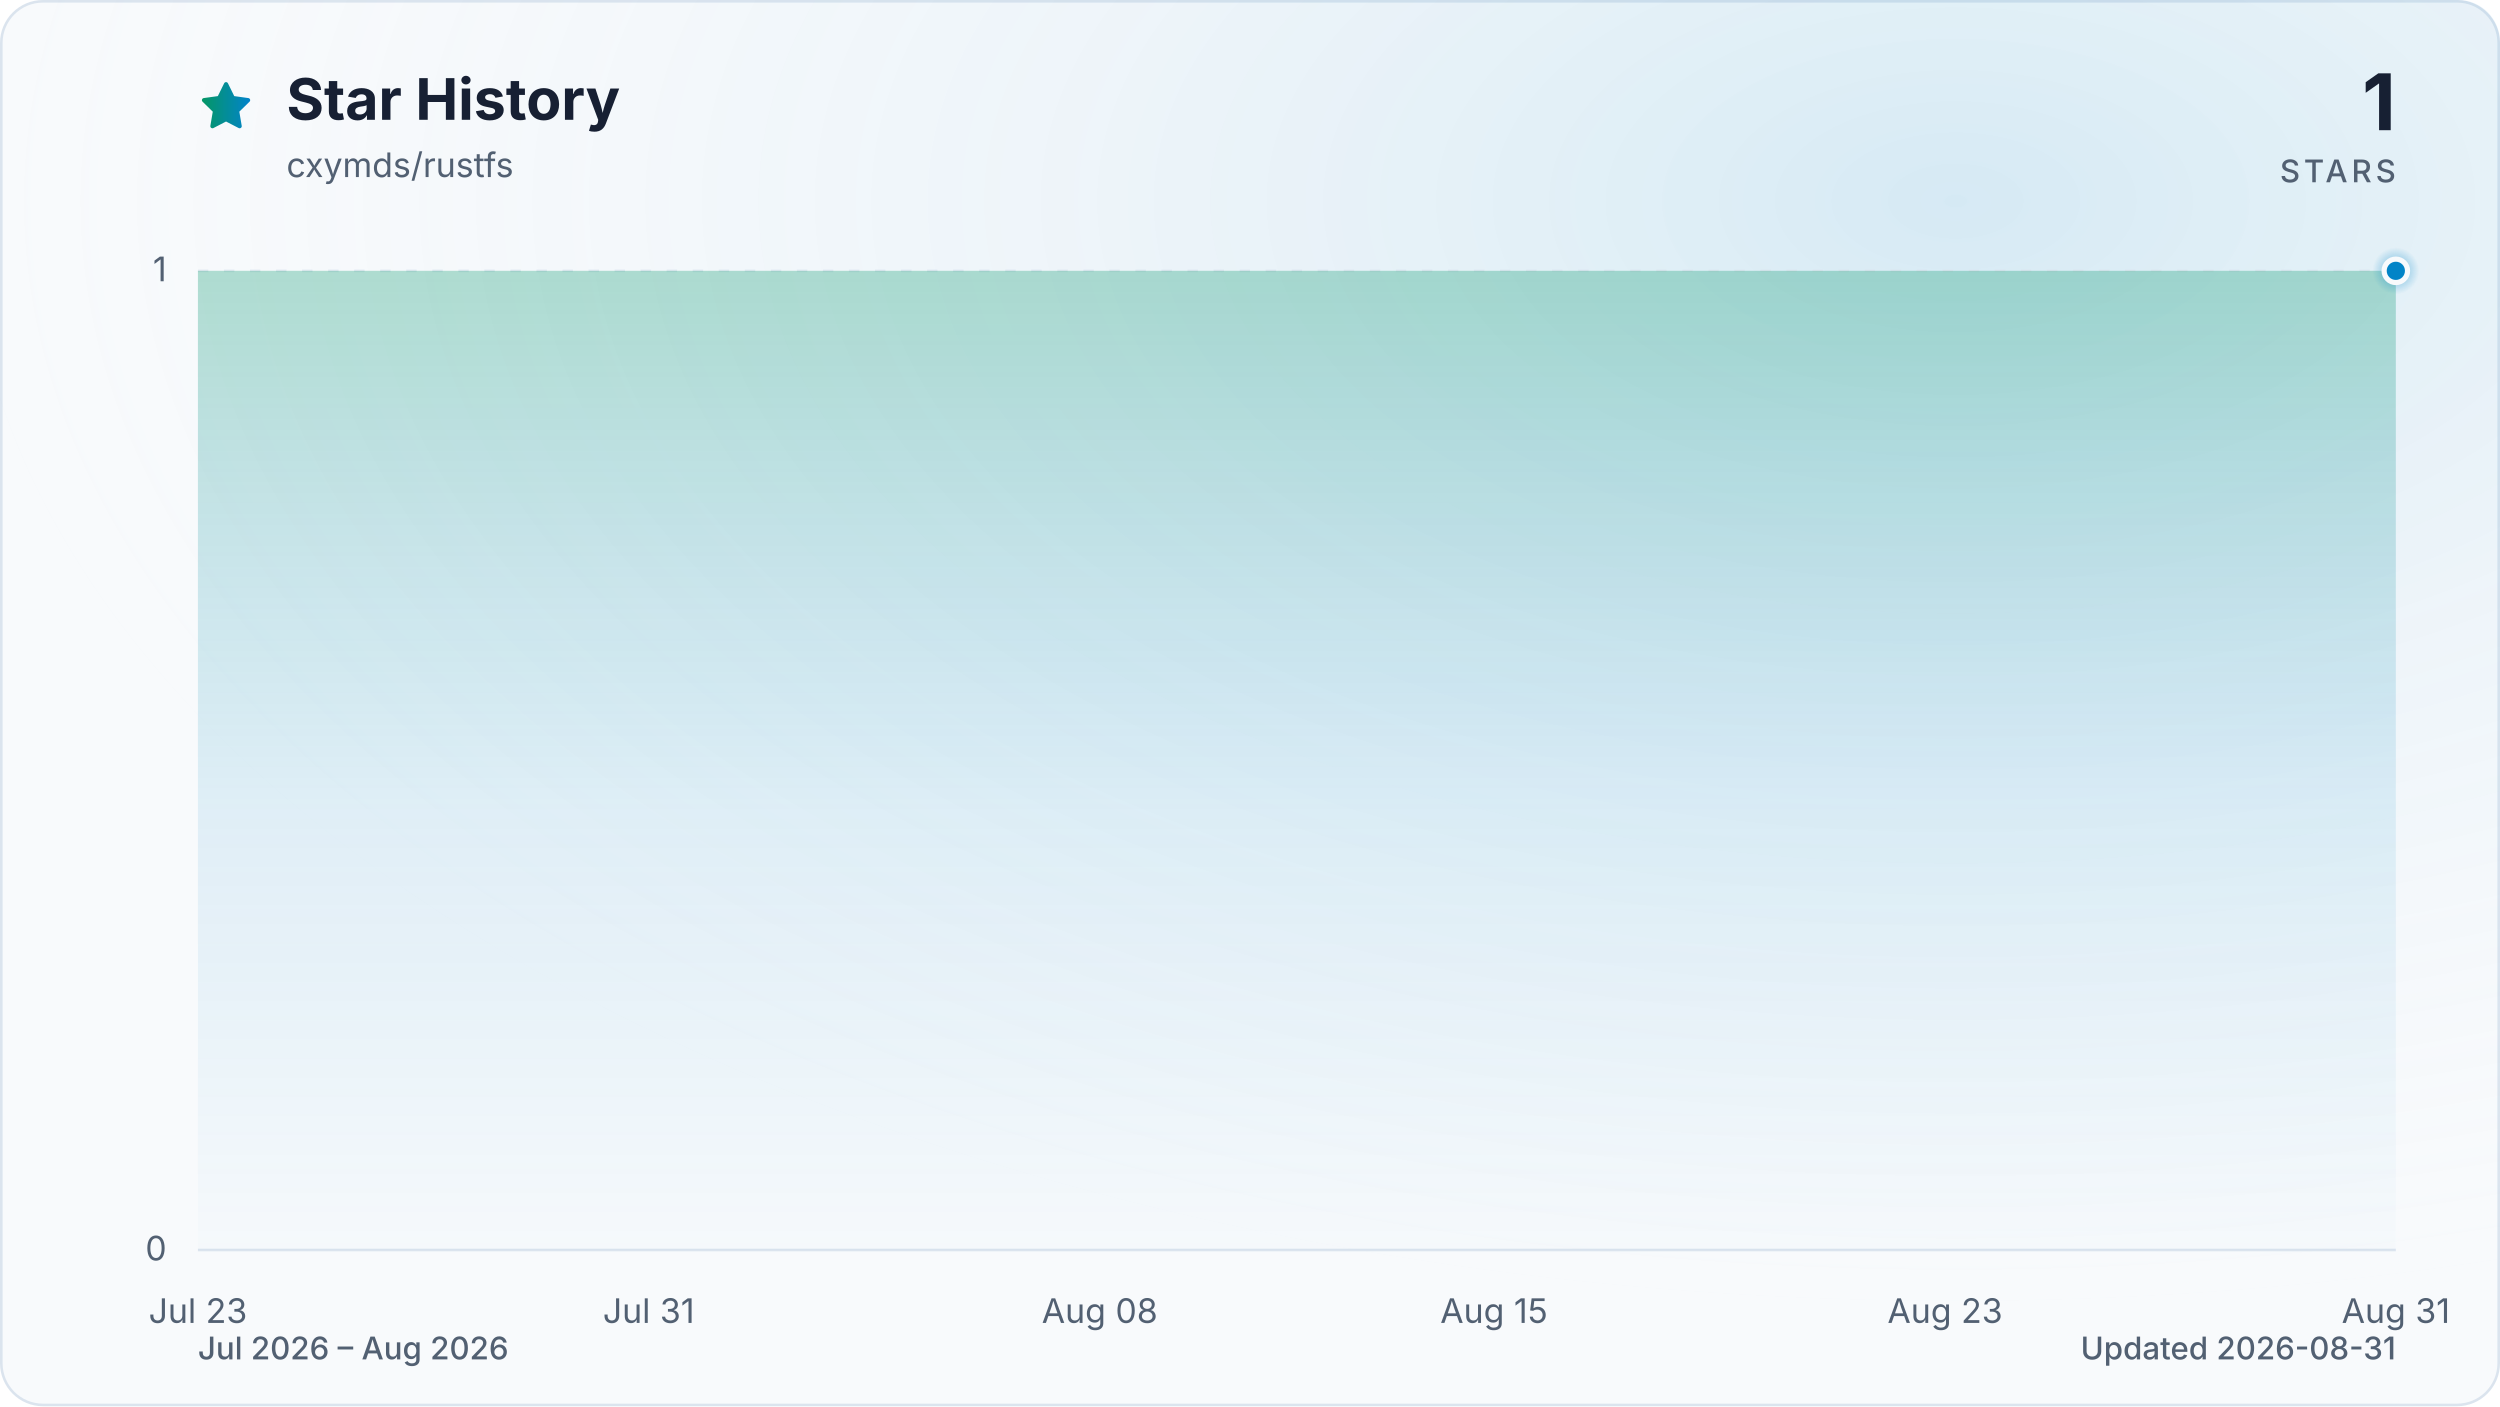
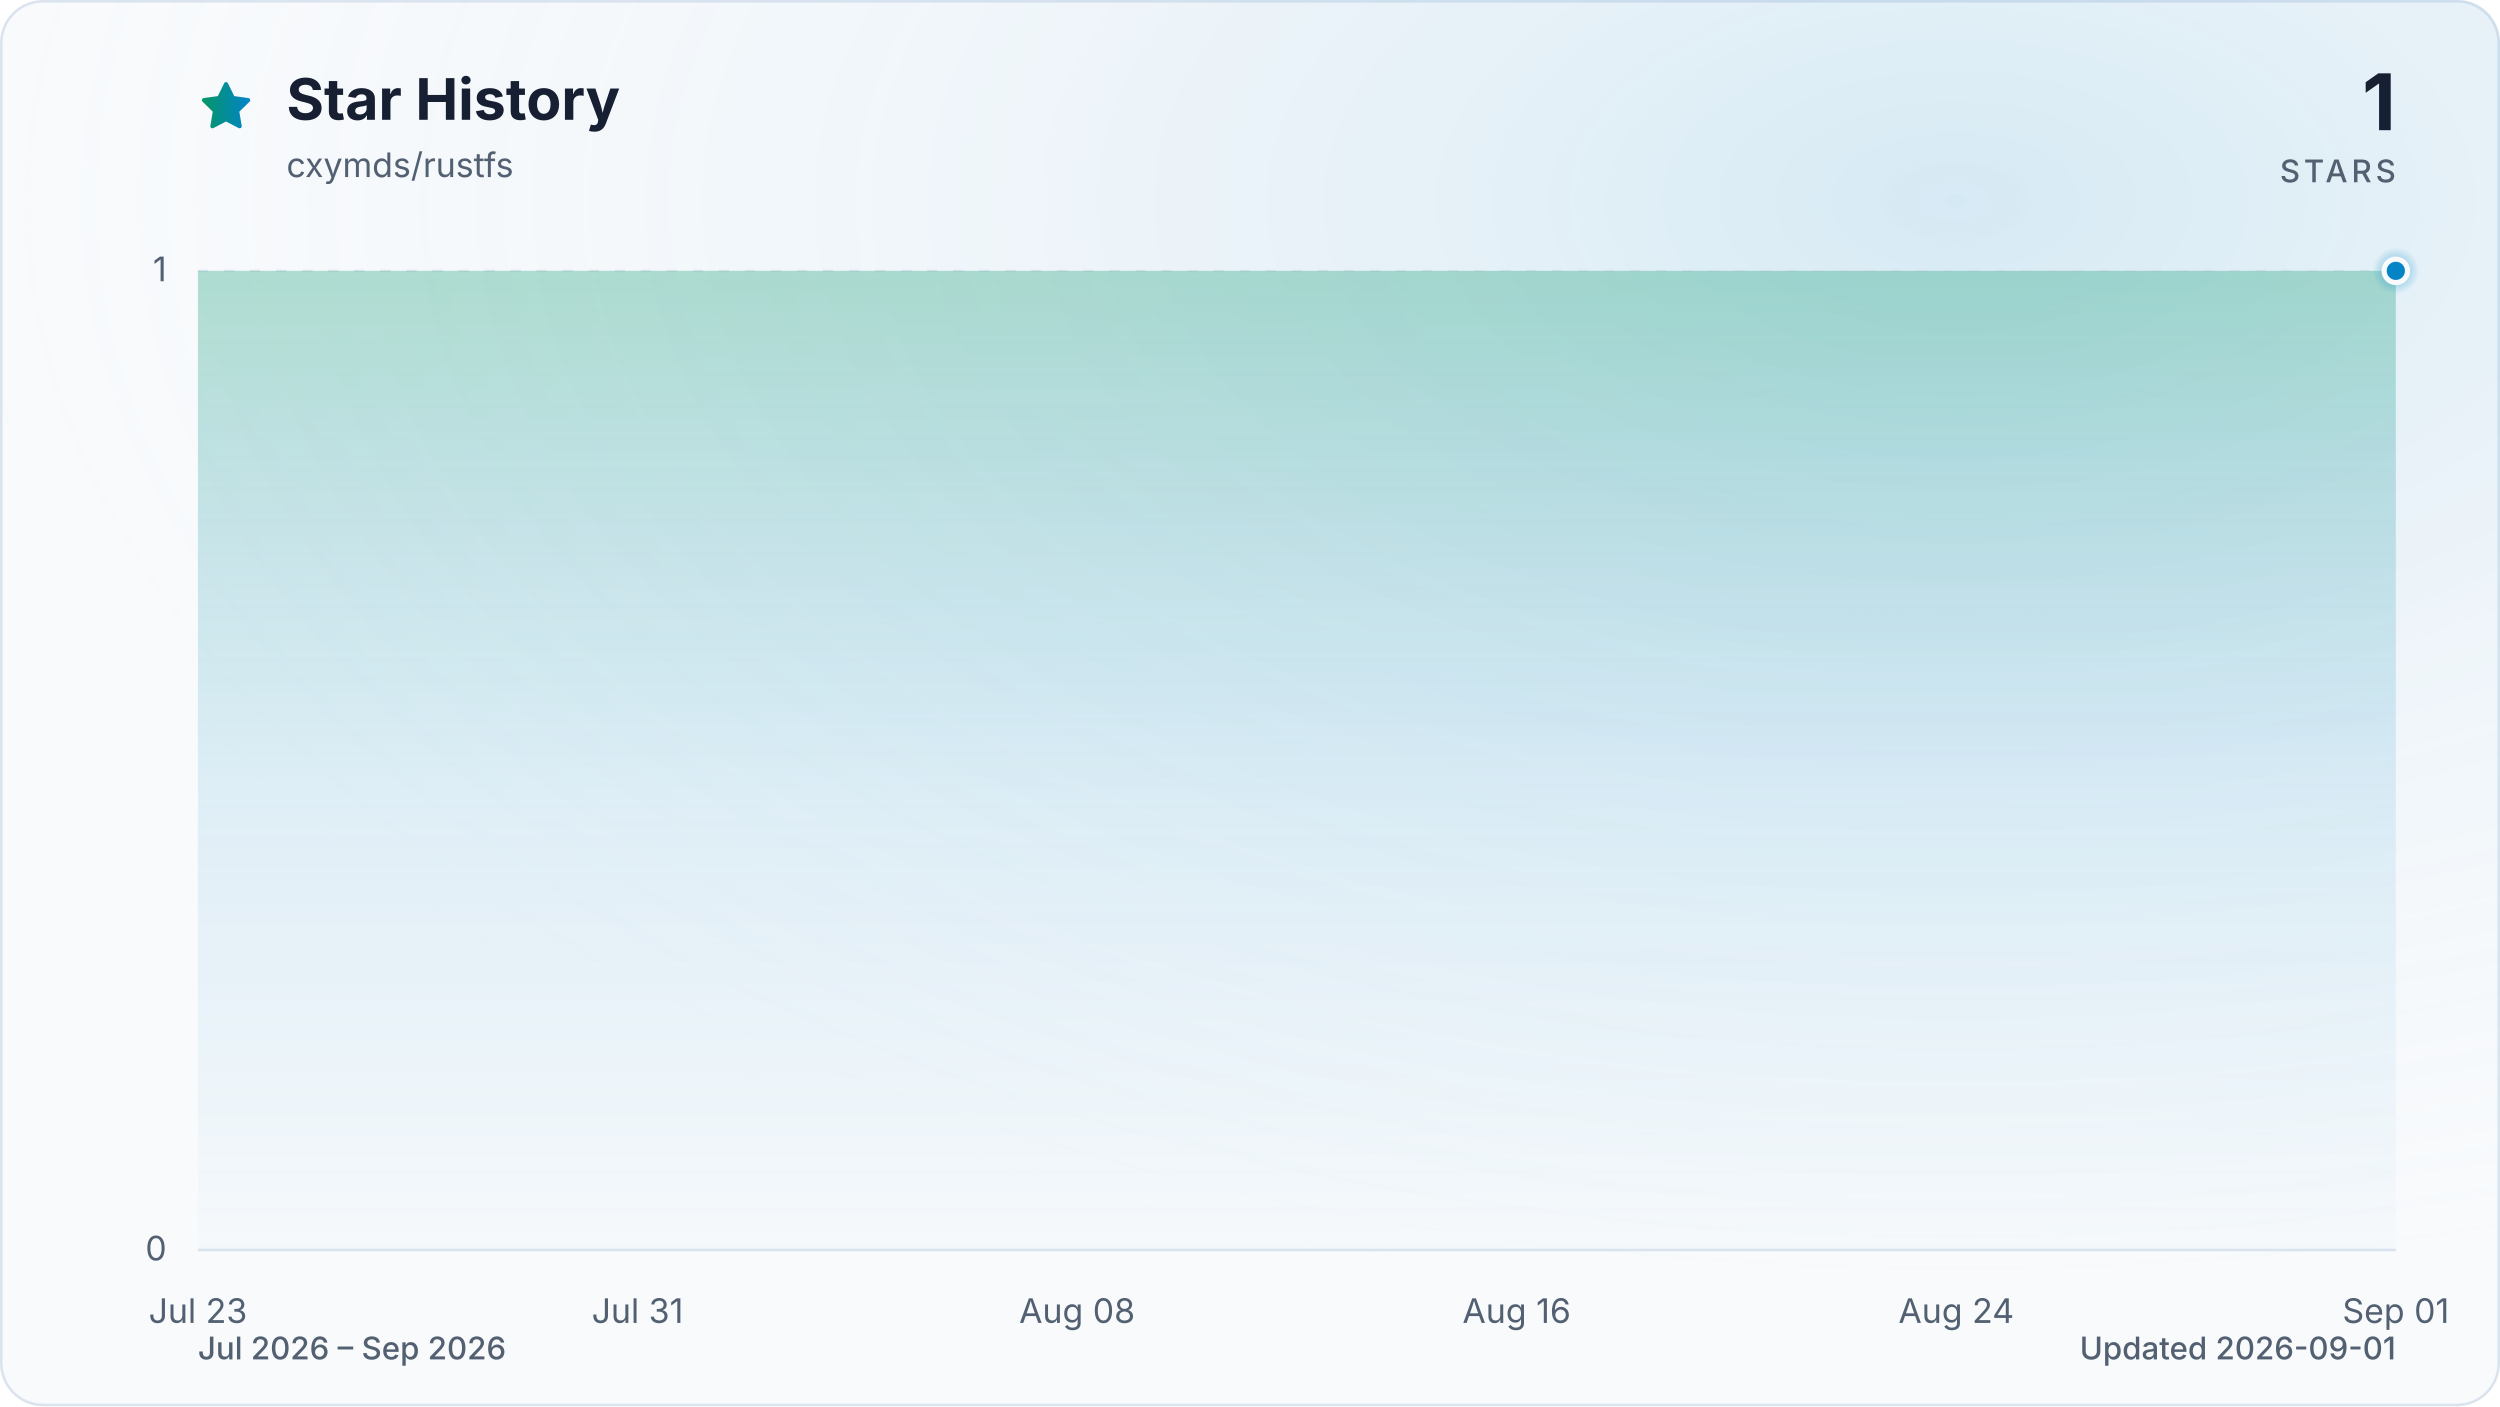
<svg xmlns="http://www.w3.org/2000/svg" viewBox="0 0 960 540" role="img" aria-labelledby="title description" data-style="gradient" data-variant="glow" data-animated="true">
  <defs>
    <linearGradient id="trend" x1="0" y1="0" x2="1" y2="0">
      <stop offset="0%" stop-color="#059669" />
      <stop offset="100%" stop-color="#0284c7" />
    </linearGradient>
    <linearGradient id="area" x1="0" y1="0" x2="0" y2="1">
      <stop offset="0%" stop-color="#059669" stop-opacity="0.30" />
      <stop offset="55%" stop-color="#0284c7" stop-opacity="0.10" />
      <stop offset="100%" stop-color="#0284c7" stop-opacity="0.01" />
    </linearGradient>
    <radialGradient id="marker-halo" cx="50%" cy="50%" r="50%">
      <stop offset="0%" stop-color="#0284c7" stop-opacity="0.55" />
      <stop offset="100%" stop-color="#0284c7" stop-opacity="0" />
    </radialGradient>
    <radialGradient id="surface-glow" cx="78%" cy="14%" r="80%">
      <stop offset="0%" stop-color="#0284c7" stop-opacity="0.14" />
      <stop offset="100%" stop-color="#f8fafc" stop-opacity="0" />
    </radialGradient>
    <filter id="trend-glow" x="-20%" y="-20%" width="140%" height="140%">
      <feGaussianBlur stdDeviation="7" />
    </filter>
  </defs>
  <style>
.trend-enter{transform-box:fill-box;transform-origin:center;animation:trend-enter 520ms cubic-bezier(0.16,1,0.3,1)}
.marker-enter{transform-box:fill-box;transform-origin:center;animation:marker-enter 320ms cubic-bezier(0.16,1,0.3,1) 200ms both}
.marker-pulse{transform-box:fill-box;transform-origin:center;animation:marker-pulse 2.6s ease-out infinite}
@keyframes trend-enter{from{opacity:.35;transform:translateY(10px)}to{opacity:1;transform:translateY(0)}}
@keyframes marker-enter{from{opacity:0;transform:scale(.4)}to{opacity:1;transform:scale(1)}}
@keyframes marker-pulse{0%{opacity:.5;transform:scale(.7)}70%,100%{opacity:0;transform:scale(2.1)}}
@media (prefers-reduced-motion:reduce){.trend-enter,.marker-enter,.marker-pulse{animation:none!important}}
@media (prefers-reduced-motion:reduce){.marker-pulse{opacity:0}}
</style>
  <rect x="0.5" y="0.5" width="959" height="539" fill="#f8fafc" stroke="#dbe4ee" stroke-width="1" rx="16" />
  <rect width="960" height="540" fill="url(#surface-glow)" rx="16" />
  <path d="M12 2.6l2.9 5.9 6.5.9-4.7 4.6 1.1 6.5-5.8-3-5.8 3 1.1-6.5-4.7-4.6 6.5-.9L12 2.6Z" transform="translate(76 30) scale(.9)" fill="url(#trend)" stroke="url(#trend)" stroke-width="1.8" stroke-linejoin="round" aria-hidden="true" />
  <text x="110" y="46" fill="#172033" font-family="ui-sans-serif, system-ui, -apple-system, BlinkMacSystemFont, 'Segoe UI', sans-serif" font-size="22" font-weight="700">Star History</text>
  <text x="110" y="68" fill="#526072" font-family="ui-sans-serif, system-ui, -apple-system, BlinkMacSystemFont, 'Segoe UI', sans-serif" font-size="13">cxymds/rustfs</text>
  <text x="920" y="50" fill="#172033" font-family="ui-sans-serif, system-ui, -apple-system, BlinkMacSystemFont, 'Segoe UI', sans-serif" font-size="30" font-weight="700" text-anchor="end">1</text>
  <text x="920" y="70" fill="#526072" font-family="ui-sans-serif, system-ui, -apple-system, BlinkMacSystemFont, 'Segoe UI', sans-serif" font-size="12" font-weight="500" letter-spacing="1.5" text-anchor="end">STARS</text>
  <line x1="76" y1="480.0" x2="920" y2="480.0" stroke="#dbe4ee" stroke-width="1" stroke-dasharray="0" opacity="1" />
  <text x="64" y="484.0" fill="#526072" font-family="ui-sans-serif, system-ui, -apple-system, BlinkMacSystemFont, 'Segoe UI', sans-serif" font-size="13" text-anchor="end">0</text>
  <line x1="76" y1="104.0" x2="920" y2="104.0" stroke="#dbe4ee" stroke-width="1" stroke-dasharray="4 6" opacity="0.7" />
  <text x="64" y="108.0" fill="#526072" font-family="ui-sans-serif, system-ui, -apple-system, BlinkMacSystemFont, 'Segoe UI', sans-serif" font-size="13" text-anchor="end">1</text>
  <text x="76.0" y="508" fill="#526072" font-family="ui-sans-serif, system-ui, -apple-system, BlinkMacSystemFont, 'Segoe UI', sans-serif" font-size="13" text-anchor="middle">Jul 23</text>
-   <text x="249.1" y="508" fill="#526072" font-family="ui-sans-serif, system-ui, -apple-system, BlinkMacSystemFont, 'Segoe UI', sans-serif" font-size="13" text-anchor="middle">Jul 31</text>
-   <text x="422.3" y="508" fill="#526072" font-family="ui-sans-serif, system-ui, -apple-system, BlinkMacSystemFont, 'Segoe UI', sans-serif" font-size="13" text-anchor="middle">Aug 08</text>
-   <text x="573.7" y="508" fill="#526072" font-family="ui-sans-serif, system-ui, -apple-system, BlinkMacSystemFont, 'Segoe UI', sans-serif" font-size="13" text-anchor="middle">Aug 15</text>
-   <text x="746.9" y="508" fill="#526072" font-family="ui-sans-serif, system-ui, -apple-system, BlinkMacSystemFont, 'Segoe UI', sans-serif" font-size="13" text-anchor="middle">Aug 23</text>
-   <text x="920.0" y="508" fill="#526072" font-family="ui-sans-serif, system-ui, -apple-system, BlinkMacSystemFont, 'Segoe UI', sans-serif" font-size="13" text-anchor="middle">Aug 31</text>
+   <text x="244.8" y="508" fill="#526072" font-family="ui-sans-serif, system-ui, -apple-system, BlinkMacSystemFont, 'Segoe UI', sans-serif" font-size="13" text-anchor="middle">Jul 31</text>
+   <text x="413.6" y="508" fill="#526072" font-family="ui-sans-serif, system-ui, -apple-system, BlinkMacSystemFont, 'Segoe UI', sans-serif" font-size="13" text-anchor="middle">Aug 08</text>
+   <text x="582.4" y="508" fill="#526072" font-family="ui-sans-serif, system-ui, -apple-system, BlinkMacSystemFont, 'Segoe UI', sans-serif" font-size="13" text-anchor="middle">Aug 16</text>
+   <text x="751.2" y="508" fill="#526072" font-family="ui-sans-serif, system-ui, -apple-system, BlinkMacSystemFont, 'Segoe UI', sans-serif" font-size="13" text-anchor="middle">Aug 24</text>
+   <text x="920.0" y="508" fill="#526072" font-family="ui-sans-serif, system-ui, -apple-system, BlinkMacSystemFont, 'Segoe UI', sans-serif" font-size="13" text-anchor="middle">Sep 01</text>
  <g class="trend-enter">
-     <path d="M 76.0 104.0 C 83.2 104.0, 90.4 104.0, 97.6 104.0 C 104.9 104.0, 112.1 104.0, 119.3 104.0 C 126.5 104.0, 133.7 104.0, 140.9 104.0 C 148.1 104.0, 155.4 104.0, 162.6 104.0 C 169.8 104.0, 177.0 104.0, 184.2 104.0 C 191.4 104.0, 198.6 104.0, 205.8 104.0 C 213.1 104.0, 220.3 104.0, 227.5 104.0 C 234.7 104.0, 241.9 104.0, 249.1 104.0 C 256.3 104.0, 263.6 104.0, 270.8 104.0 C 278.0 104.0, 285.2 104.0, 292.4 104.0 C 299.6 104.0, 306.8 104.0, 314.1 104.0 C 321.3 104.0, 328.5 104.0, 335.7 104.0 C 342.9 104.0, 350.1 104.0, 357.3 104.0 C 364.5 104.0, 371.8 104.0, 379.0 104.0 C 386.2 104.0, 393.4 104.0, 400.6 104.0 C 407.8 104.0, 415.0 104.0, 422.3 104.0 C 429.5 104.0, 436.7 104.0, 443.9 104.0 C 451.1 104.0, 458.3 104.0, 465.5 104.0 C 472.8 104.0, 480.0 104.0, 487.2 104.0 C 494.4 104.0, 501.6 104.0, 508.8 104.0 C 516.0 104.0, 523.2 104.0, 530.5 104.0 C 537.7 104.0, 544.9 104.0, 552.1 104.0 C 559.3 104.0, 566.5 104.0, 573.7 104.0 C 581.0 104.0, 588.2 104.0, 595.4 104.0 C 602.6 104.0, 609.8 104.0, 617.0 104.0 C 624.2 104.0, 631.5 104.0, 638.7 104.0 C 645.9 104.0, 653.1 104.0, 660.3 104.0 C 667.5 104.0, 674.7 104.0, 681.9 104.0 C 689.2 104.0, 696.4 104.0, 703.6 104.0 C 710.8 104.0, 718.0 104.0, 725.2 104.0 C 732.4 104.0, 739.7 104.0, 746.9 104.0 C 754.1 104.0, 761.3 104.0, 768.5 104.0 C 775.7 104.0, 782.9 104.0, 790.2 104.0 C 797.4 104.0, 804.6 104.0, 811.8 104.0 C 819.0 104.0, 826.2 104.0, 833.4 104.0 C 840.6 104.0, 847.9 104.0, 855.1 104.0 C 862.3 104.0, 869.5 104.0, 876.7 104.0 C 883.9 104.0, 891.1 104.0, 898.4 104.0 C 905.6 104.0, 912.8 104.0, 920.0 104.0 L 920.0 480.0 L 76.0 480.0 Z" fill="url(#area)" />
-     <path d="M 76.0 104.0 C 83.2 104.0, 90.4 104.0, 97.6 104.0 C 104.9 104.0, 112.1 104.0, 119.3 104.0 C 126.5 104.0, 133.7 104.0, 140.9 104.0 C 148.1 104.0, 155.4 104.0, 162.6 104.0 C 169.8 104.0, 177.0 104.0, 184.2 104.0 C 191.4 104.0, 198.6 104.0, 205.8 104.0 C 213.1 104.0, 220.3 104.0, 227.5 104.0 C 234.7 104.0, 241.9 104.0, 249.1 104.0 C 256.3 104.0, 263.6 104.0, 270.8 104.0 C 278.0 104.0, 285.2 104.0, 292.4 104.0 C 299.6 104.0, 306.8 104.0, 314.1 104.0 C 321.3 104.0, 328.5 104.0, 335.7 104.0 C 342.9 104.0, 350.1 104.0, 357.3 104.0 C 364.5 104.0, 371.8 104.0, 379.0 104.0 C 386.2 104.0, 393.4 104.0, 400.6 104.0 C 407.8 104.0, 415.0 104.0, 422.3 104.0 C 429.5 104.0, 436.7 104.0, 443.9 104.0 C 451.1 104.0, 458.3 104.0, 465.5 104.0 C 472.8 104.0, 480.0 104.0, 487.2 104.0 C 494.4 104.0, 501.6 104.0, 508.8 104.0 C 516.0 104.0, 523.2 104.0, 530.5 104.0 C 537.7 104.0, 544.9 104.0, 552.1 104.0 C 559.3 104.0, 566.5 104.0, 573.7 104.0 C 581.0 104.0, 588.2 104.0, 595.4 104.0 C 602.6 104.0, 609.8 104.0, 617.0 104.0 C 624.2 104.0, 631.5 104.0, 638.7 104.0 C 645.9 104.0, 653.1 104.0, 660.3 104.0 C 667.5 104.0, 674.7 104.0, 681.9 104.0 C 689.2 104.0, 696.4 104.0, 703.6 104.0 C 710.8 104.0, 718.0 104.0, 725.2 104.0 C 732.4 104.0, 739.7 104.0, 746.9 104.0 C 754.1 104.0, 761.3 104.0, 768.5 104.0 C 775.7 104.0, 782.9 104.0, 790.2 104.0 C 797.4 104.0, 804.6 104.0, 811.8 104.0 C 819.0 104.0, 826.2 104.0, 833.4 104.0 C 840.6 104.0, 847.9 104.0, 855.1 104.0 C 862.3 104.0, 869.5 104.0, 876.7 104.0 C 883.9 104.0, 891.1 104.0, 898.4 104.0 C 905.6 104.0, 912.8 104.0, 920.0 104.0" fill="none" stroke="url(#trend)" stroke-width="12" stroke-linecap="round" stroke-linejoin="round" opacity="0.16" filter="url(#trend-glow)" />
-     <path d="M 76.0 104.0 C 83.2 104.0, 90.4 104.0, 97.6 104.0 C 104.9 104.0, 112.1 104.0, 119.3 104.0 C 126.5 104.0, 133.7 104.0, 140.9 104.0 C 148.1 104.0, 155.4 104.0, 162.6 104.0 C 169.8 104.0, 177.0 104.0, 184.2 104.0 C 191.4 104.0, 198.6 104.0, 205.8 104.0 C 213.1 104.0, 220.3 104.0, 227.5 104.0 C 234.7 104.0, 241.9 104.0, 249.1 104.0 C 256.3 104.0, 263.6 104.0, 270.8 104.0 C 278.0 104.0, 285.2 104.0, 292.4 104.0 C 299.6 104.0, 306.8 104.0, 314.1 104.0 C 321.3 104.0, 328.5 104.0, 335.7 104.0 C 342.9 104.0, 350.1 104.0, 357.3 104.0 C 364.5 104.0, 371.8 104.0, 379.0 104.0 C 386.2 104.0, 393.4 104.0, 400.6 104.0 C 407.8 104.0, 415.0 104.0, 422.3 104.0 C 429.5 104.0, 436.7 104.0, 443.9 104.0 C 451.1 104.0, 458.3 104.0, 465.5 104.0 C 472.8 104.0, 480.0 104.0, 487.2 104.0 C 494.4 104.0, 501.6 104.0, 508.8 104.0 C 516.0 104.0, 523.2 104.0, 530.5 104.0 C 537.7 104.0, 544.9 104.0, 552.1 104.0 C 559.3 104.0, 566.5 104.0, 573.7 104.0 C 581.0 104.0, 588.2 104.0, 595.4 104.0 C 602.6 104.0, 609.8 104.0, 617.0 104.0 C 624.2 104.0, 631.5 104.0, 638.7 104.0 C 645.9 104.0, 653.1 104.0, 660.3 104.0 C 667.5 104.0, 674.7 104.0, 681.9 104.0 C 689.2 104.0, 696.4 104.0, 703.6 104.0 C 710.8 104.0, 718.0 104.0, 725.2 104.0 C 732.4 104.0, 739.7 104.0, 746.9 104.0 C 754.1 104.0, 761.3 104.0, 768.5 104.0 C 775.7 104.0, 782.9 104.0, 790.2 104.0 C 797.4 104.0, 804.6 104.0, 811.8 104.0 C 819.0 104.0, 826.2 104.0, 833.4 104.0 C 840.6 104.0, 847.9 104.0, 855.1 104.0 C 862.3 104.0, 869.5 104.0, 876.7 104.0 C 883.9 104.0, 891.1 104.0, 898.4 104.0 C 905.6 104.0, 912.8 104.0, 920.0 104.0" fill="none" stroke="url(#trend)" stroke-width="3" stroke-linecap="round" stroke-linejoin="round" />
+     <path d="M 76.0 104.0 C 83.0 104.0, 90.1 104.0, 97.1 104.0 C 104.1 104.0, 111.2 104.0, 118.2 104.0 C 125.2 104.0, 132.3 104.0, 139.3 104.0 C 146.3 104.0, 153.4 104.0, 160.4 104.0 C 167.4 104.0, 174.5 104.0, 181.5 104.0 C 188.5 104.0, 195.6 104.0, 202.6 104.0 C 209.6 104.0, 216.7 104.0, 223.7 104.0 C 230.7 104.0, 237.8 104.0, 244.8 104.0 C 251.8 104.0, 258.9 104.0, 265.9 104.0 C 272.9 104.0, 280.0 104.0, 287.0 104.0 C 294.0 104.0, 301.1 104.0, 308.1 104.0 C 315.1 104.0, 322.2 104.0, 329.2 104.0 C 336.2 104.0, 343.3 104.0, 350.3 104.0 C 357.3 104.0, 364.4 104.0, 371.4 104.0 C 378.4 104.0, 385.5 104.0, 392.5 104.0 C 399.5 104.0, 406.6 104.0, 413.6 104.0 C 420.6 104.0, 427.7 104.0, 434.7 104.0 C 441.7 104.0, 448.8 104.0, 455.8 104.0 C 462.8 104.0, 469.9 104.0, 476.9 104.0 C 483.9 104.0, 491.0 104.0, 498.0 104.0 C 505.0 104.0, 512.1 104.0, 519.1 104.0 C 526.1 104.0, 533.2 104.0, 540.2 104.0 C 547.2 104.0, 554.3 104.0, 561.3 104.0 C 568.3 104.0, 575.4 104.0, 582.4 104.0 C 589.4 104.0, 596.5 104.0, 603.5 104.0 C 610.5 104.0, 617.6 104.0, 624.6 104.0 C 631.6 104.0, 638.7 104.0, 645.7 104.0 C 652.7 104.0, 659.8 104.0, 666.8 104.0 C 673.8 104.0, 680.9 104.0, 687.9 104.0 C 694.9 104.0, 702.0 104.0, 709.0 104.0 C 716.0 104.0, 723.1 104.0, 730.1 104.0 C 737.1 104.0, 744.2 104.0, 751.2 104.0 C 758.2 104.0, 765.3 104.0, 772.3 104.0 C 779.3 104.0, 786.4 104.0, 793.4 104.0 C 800.4 104.0, 807.5 104.0, 814.5 104.0 C 821.5 104.0, 828.6 104.0, 835.6 104.0 C 842.6 104.0, 849.7 104.0, 856.7 104.0 C 863.7 104.0, 870.8 104.0, 877.8 104.0 C 884.8 104.0, 891.9 104.0, 898.9 104.0 C 905.9 104.0, 913.0 104.0, 920.0 104.0 L 920.0 480.0 L 76.0 480.0 Z" fill="url(#area)" />
+     <path d="M 76.0 104.0 C 83.0 104.0, 90.1 104.0, 97.1 104.0 C 104.1 104.0, 111.2 104.0, 118.2 104.0 C 125.2 104.0, 132.3 104.0, 139.3 104.0 C 146.3 104.0, 153.4 104.0, 160.4 104.0 C 167.4 104.0, 174.5 104.0, 181.5 104.0 C 188.5 104.0, 195.6 104.0, 202.6 104.0 C 209.6 104.0, 216.7 104.0, 223.7 104.0 C 230.7 104.0, 237.8 104.0, 244.8 104.0 C 251.8 104.0, 258.9 104.0, 265.9 104.0 C 272.9 104.0, 280.0 104.0, 287.0 104.0 C 294.0 104.0, 301.1 104.0, 308.1 104.0 C 315.1 104.0, 322.2 104.0, 329.2 104.0 C 336.2 104.0, 343.3 104.0, 350.3 104.0 C 357.3 104.0, 364.4 104.0, 371.4 104.0 C 378.4 104.0, 385.5 104.0, 392.5 104.0 C 399.5 104.0, 406.6 104.0, 413.6 104.0 C 420.6 104.0, 427.7 104.0, 434.7 104.0 C 441.7 104.0, 448.8 104.0, 455.8 104.0 C 462.8 104.0, 469.9 104.0, 476.9 104.0 C 483.9 104.0, 491.0 104.0, 498.0 104.0 C 505.0 104.0, 512.1 104.0, 519.1 104.0 C 526.1 104.0, 533.2 104.0, 540.2 104.0 C 547.2 104.0, 554.3 104.0, 561.3 104.0 C 568.3 104.0, 575.4 104.0, 582.4 104.0 C 589.4 104.0, 596.5 104.0, 603.5 104.0 C 610.5 104.0, 617.6 104.0, 624.6 104.0 C 631.6 104.0, 638.7 104.0, 645.7 104.0 C 652.7 104.0, 659.8 104.0, 666.8 104.0 C 673.8 104.0, 680.9 104.0, 687.9 104.0 C 694.9 104.0, 702.0 104.0, 709.0 104.0 C 716.0 104.0, 723.1 104.0, 730.1 104.0 C 737.1 104.0, 744.2 104.0, 751.2 104.0 C 758.2 104.0, 765.3 104.0, 772.3 104.0 C 779.3 104.0, 786.4 104.0, 793.4 104.0 C 800.4 104.0, 807.5 104.0, 814.5 104.0 C 821.5 104.0, 828.6 104.0, 835.6 104.0 C 842.6 104.0, 849.7 104.0, 856.7 104.0 C 863.7 104.0, 870.8 104.0, 877.8 104.0 C 884.8 104.0, 891.9 104.0, 898.9 104.0 C 905.9 104.0, 913.0 104.0, 920.0 104.0" fill="none" stroke="url(#trend)" stroke-width="12" stroke-linecap="round" stroke-linejoin="round" opacity="0.16" filter="url(#trend-glow)" />
+     <path d="M 76.0 104.0 C 83.0 104.0, 90.1 104.0, 97.1 104.0 C 104.1 104.0, 111.2 104.0, 118.2 104.0 C 125.2 104.0, 132.3 104.0, 139.3 104.0 C 146.3 104.0, 153.4 104.0, 160.4 104.0 C 167.4 104.0, 174.5 104.0, 181.5 104.0 C 188.5 104.0, 195.6 104.0, 202.6 104.0 C 209.6 104.0, 216.7 104.0, 223.7 104.0 C 230.7 104.0, 237.8 104.0, 244.8 104.0 C 251.8 104.0, 258.9 104.0, 265.9 104.0 C 272.9 104.0, 280.0 104.0, 287.0 104.0 C 294.0 104.0, 301.1 104.0, 308.1 104.0 C 315.1 104.0, 322.2 104.0, 329.2 104.0 C 336.2 104.0, 343.3 104.0, 350.3 104.0 C 357.3 104.0, 364.4 104.0, 371.4 104.0 C 378.4 104.0, 385.5 104.0, 392.5 104.0 C 399.5 104.0, 406.6 104.0, 413.6 104.0 C 420.6 104.0, 427.7 104.0, 434.7 104.0 C 441.7 104.0, 448.8 104.0, 455.8 104.0 C 462.8 104.0, 469.9 104.0, 476.9 104.0 C 483.9 104.0, 491.0 104.0, 498.0 104.0 C 505.0 104.0, 512.1 104.0, 519.1 104.0 C 526.1 104.0, 533.2 104.0, 540.2 104.0 C 547.2 104.0, 554.3 104.0, 561.3 104.0 C 568.3 104.0, 575.4 104.0, 582.4 104.0 C 589.4 104.0, 596.5 104.0, 603.5 104.0 C 610.5 104.0, 617.6 104.0, 624.6 104.0 C 631.6 104.0, 638.7 104.0, 645.7 104.0 C 652.7 104.0, 659.8 104.0, 666.8 104.0 C 673.8 104.0, 680.9 104.0, 687.9 104.0 C 694.9 104.0, 702.0 104.0, 709.0 104.0 C 716.0 104.0, 723.1 104.0, 730.1 104.0 C 737.1 104.0, 744.2 104.0, 751.2 104.0 C 758.2 104.0, 765.3 104.0, 772.3 104.0 C 779.3 104.0, 786.4 104.0, 793.4 104.0 C 800.4 104.0, 807.5 104.0, 814.5 104.0 C 821.5 104.0, 828.6 104.0, 835.6 104.0 C 842.6 104.0, 849.7 104.0, 856.7 104.0 C 863.7 104.0, 870.8 104.0, 877.8 104.0 C 884.8 104.0, 891.9 104.0, 898.9 104.0 C 905.9 104.0, 913.0 104.0, 920.0 104.0" fill="none" stroke="url(#trend)" stroke-width="3" stroke-linecap="round" stroke-linejoin="round" />
  </g>
  <g class="marker-enter">
    <circle class="marker-pulse" cx="920.0" cy="104.0" r="9" fill="url(#marker-halo)" />
    <circle cx="920.0" cy="104.0" r="4.5" fill="#0284c7" stroke="#f8fafc" stroke-width="2" />
  </g>
-   <text x="76" y="522" fill="#526072" font-family="ui-sans-serif, system-ui, -apple-system, BlinkMacSystemFont, 'Segoe UI', sans-serif" font-size="12" font-weight="500">Jul 2026 – Aug 2026</text>
-   <text x="920" y="522" fill="#526072" font-family="ui-sans-serif, system-ui, -apple-system, BlinkMacSystemFont, 'Segoe UI', sans-serif" font-size="12" font-weight="500" text-anchor="end">Updated 2026-08-31</text>
+   <text x="76" y="522" fill="#526072" font-family="ui-sans-serif, system-ui, -apple-system, BlinkMacSystemFont, 'Segoe UI', sans-serif" font-size="12" font-weight="500">Jul 2026 – Sep 2026</text>
+   <text x="920" y="522" fill="#526072" font-family="ui-sans-serif, system-ui, -apple-system, BlinkMacSystemFont, 'Segoe UI', sans-serif" font-size="12" font-weight="500" text-anchor="end">Updated 2026-09-01</text>
</svg>
